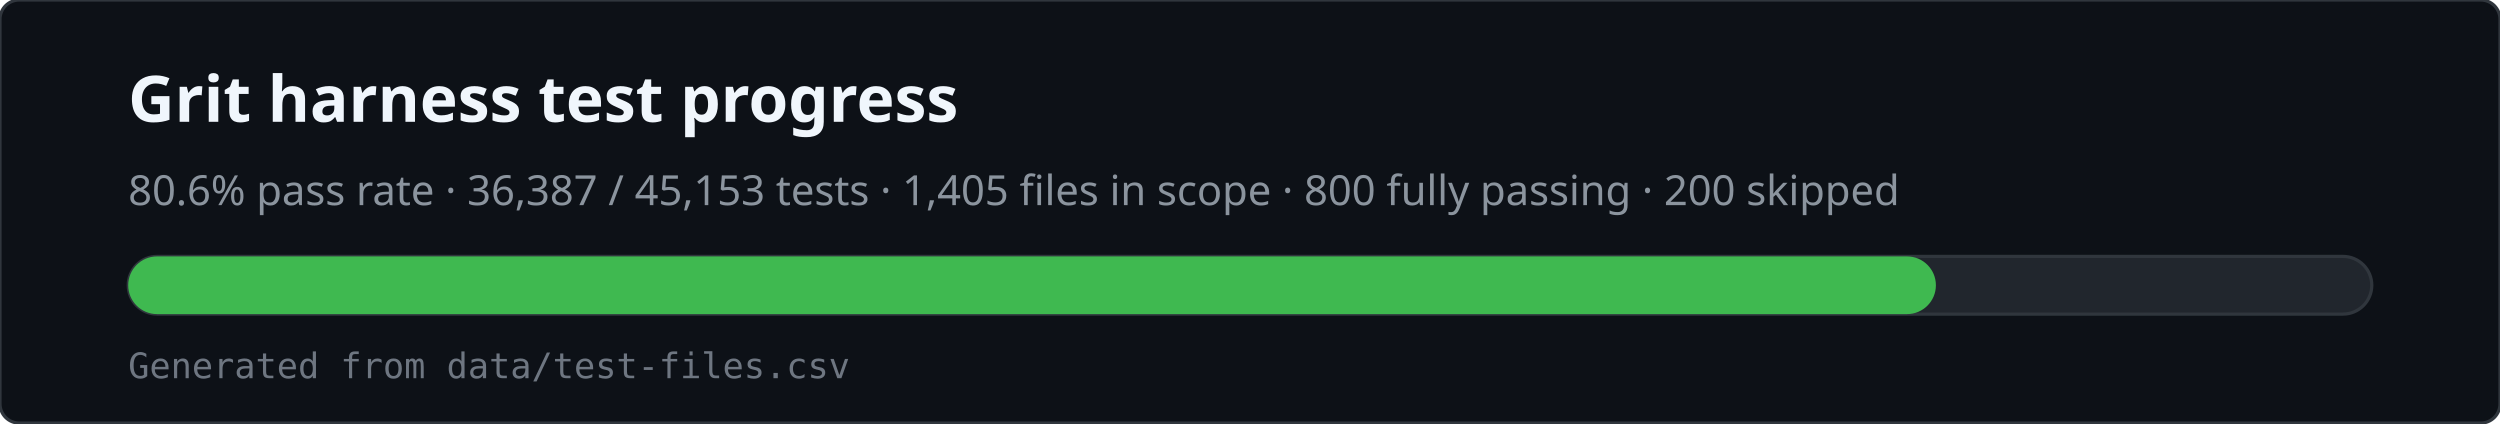
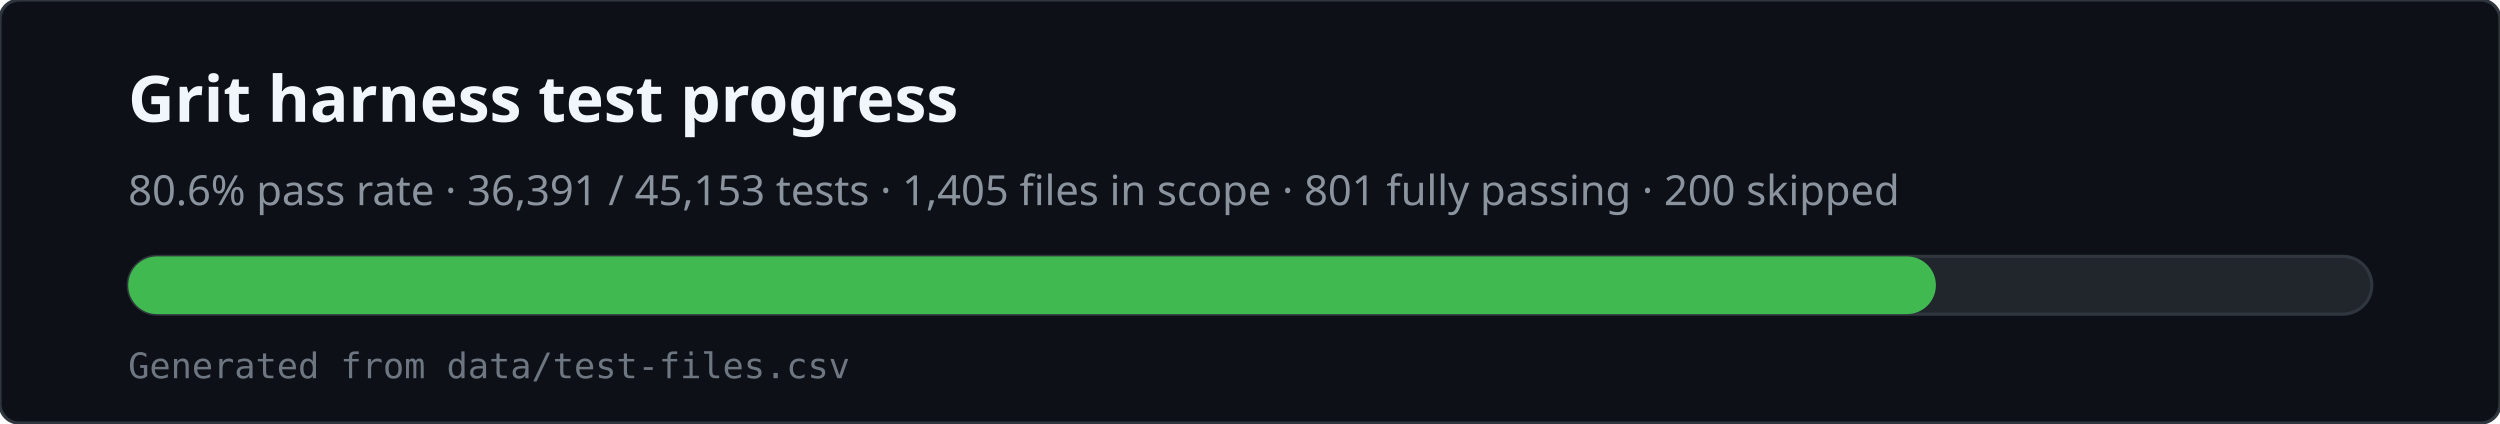
<svg xmlns="http://www.w3.org/2000/svg" viewBox="0 0 780 132" width="780" height="132" role="img" aria-labelledby="svg-title svg-desc">
  <rect x="0" y="0" width="780" height="132" rx="6" fill="#0d1117" stroke="#30363d" />
  <text x="40" y="38" fill="#f0f6fc" font-family="ui-sans-serif,system-ui,sans-serif" font-size="20" font-weight="600">Grit harness test progress</text>
-   <text x="40" y="64" fill="#8b949e" font-family="ui-sans-serif,system-ui,sans-serif" font-size="13">80.6% pass rate · 36,387 / 45,153 tests · 1,405 files in scope · 800 fully passing · 200 skipped</text>
+   <text x="40" y="64" fill="#8b949e" font-family="ui-sans-serif,system-ui,sans-serif" font-size="13">80.6% pass rate · 36,391 / 45,153 tests · 1,405 files in scope · 801 fully passing · 200 skipped</text>
  <rect x="40" y="80" width="700" height="18" rx="9" fill="#21262d" stroke="#30363d" />
  <rect x="40" y="80" width="564" height="18" rx="9" fill="#3fb950" />
  <text x="40" y="118" fill="#6e7681" font-family="ui-monospace,monospace" font-size="11">Generated from data/test-files.csv</text>
</svg>
